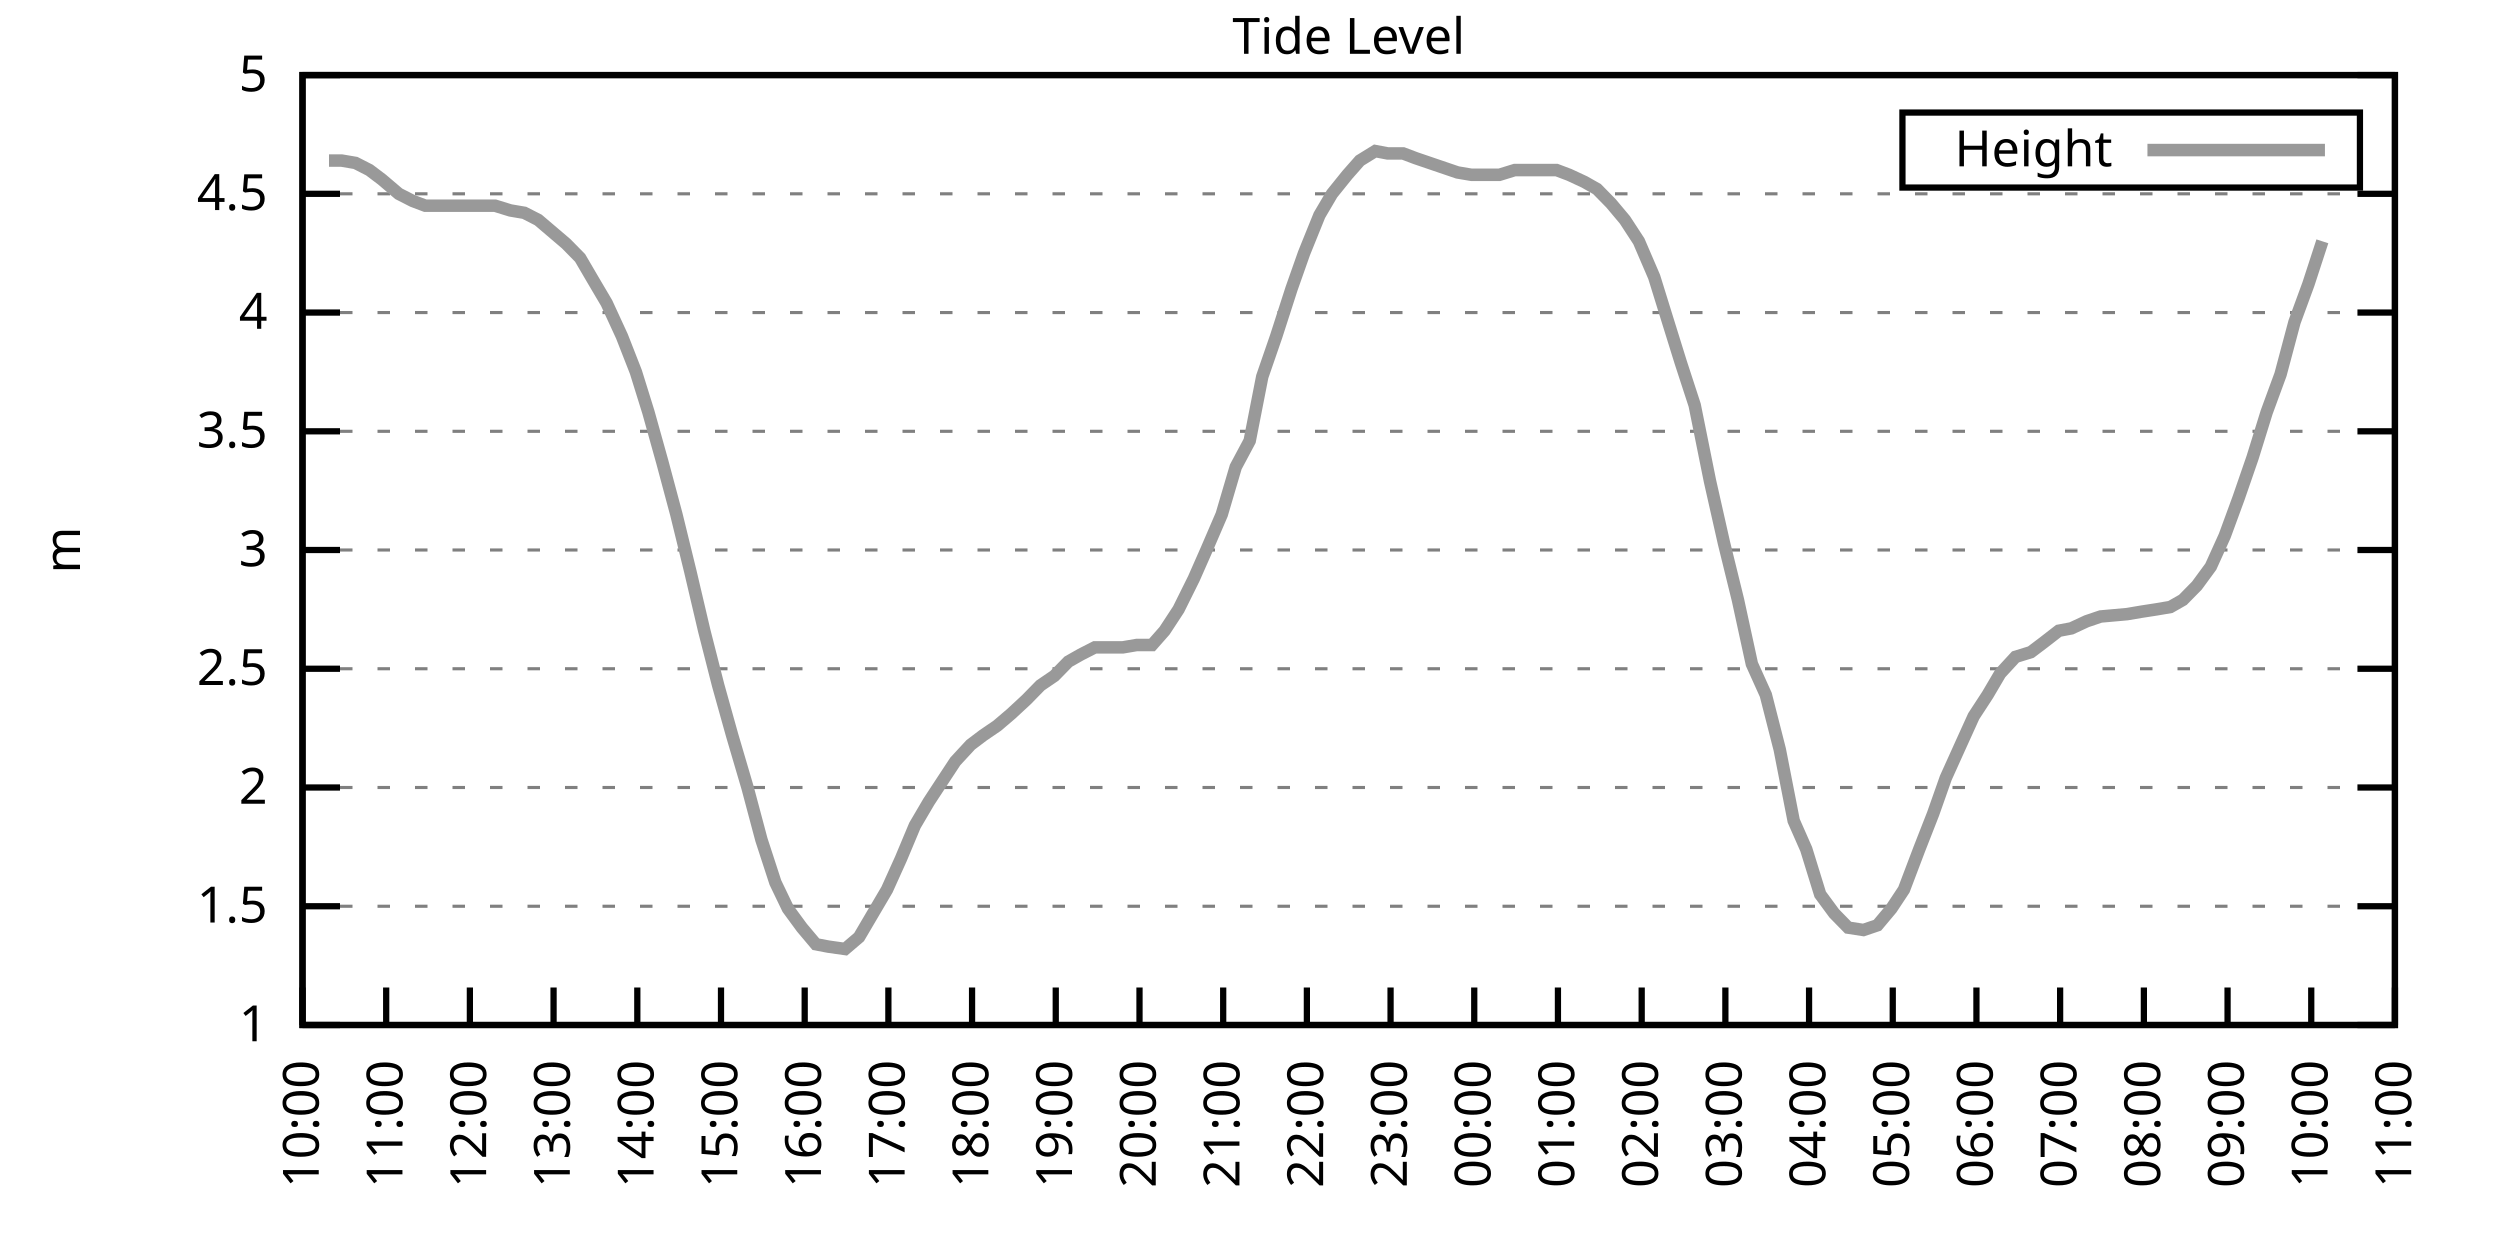
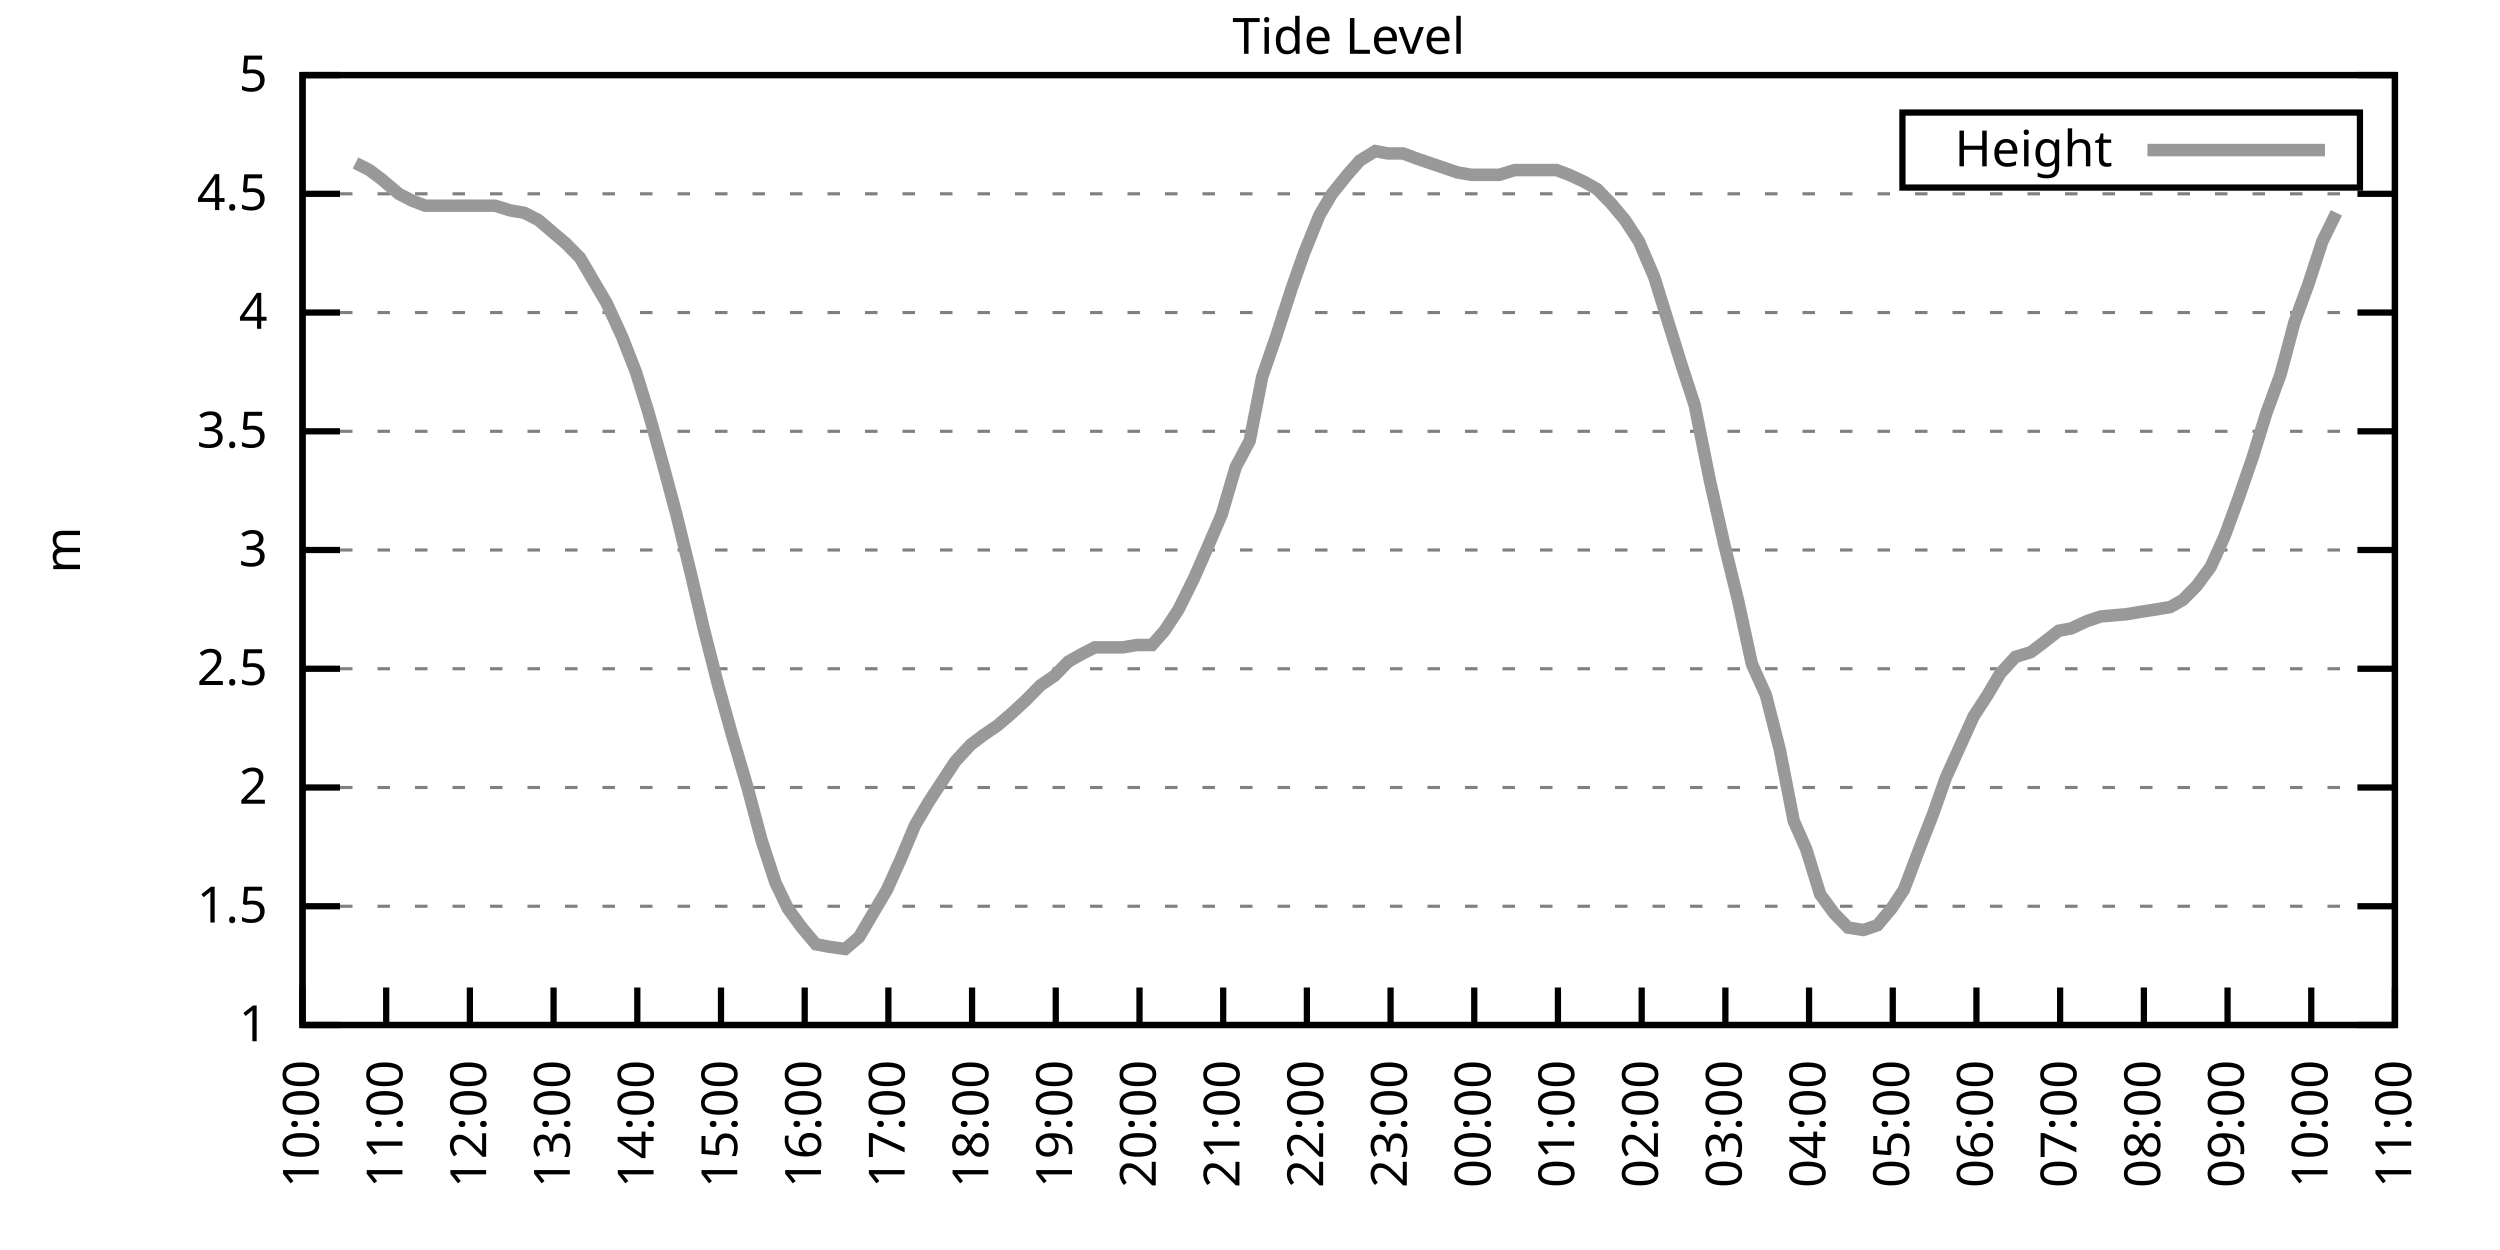
<svg xmlns="http://www.w3.org/2000/svg" xmlns:xlink="http://www.w3.org/1999/xlink" width="400" height="200" viewBox="0 0 400 200">
  <g id="gnuplot_canvas">
    <rect x="0" y="0" width="400" height="200" fill="none" />
    <defs>
      <circle id="gpDot" r="0.5" stroke-width="0.5" stroke="currentColor" />
      <path id="gpPt0" stroke-width="0.333" stroke="currentColor" d="M-1,0 h2 M0,-1 v2" />
      <path id="gpPt1" stroke-width="0.333" stroke="currentColor" d="M-1,-1 L1,1 M1,-1 L-1,1" />
      <path id="gpPt2" stroke-width="0.333" stroke="currentColor" d="M-1,0 L1,0 M0,-1 L0,1 M-1,-1 L1,1 M-1,1 L1,-1" />
      <rect id="gpPt3" stroke-width="0.333" stroke="currentColor" x="-1" y="-1" width="2" height="2" />
      <rect id="gpPt4" stroke-width="0.333" stroke="currentColor" fill="currentColor" x="-1" y="-1" width="2" height="2" />
      <circle id="gpPt5" stroke-width="0.333" stroke="currentColor" cx="0" cy="0" r="1" />
      <use xlink:href="#gpPt5" id="gpPt6" fill="currentColor" stroke="none" />
      <path id="gpPt7" stroke-width="0.333" stroke="currentColor" d="M0,-1.33 L-1.33,0.67 L1.33,0.67 z" />
      <use xlink:href="#gpPt7" id="gpPt8" fill="currentColor" stroke="none" />
      <use xlink:href="#gpPt7" id="gpPt9" stroke="currentColor" transform="rotate(180)" />
      <use xlink:href="#gpPt9" id="gpPt10" fill="currentColor" stroke="none" />
      <use xlink:href="#gpPt3" id="gpPt11" stroke="currentColor" transform="rotate(45)" />
      <use xlink:href="#gpPt11" id="gpPt12" fill="currentColor" stroke="none" />
      <path id="gpPt13" stroke-width="0.333" stroke="currentColor" d="M0,1.330 L1.265,0.411 L0.782,-1.067 L-0.782,-1.076 L-1.265,0.411 z" />
      <use xlink:href="#gpPt13" id="gpPt14" fill="currentColor" stroke="none" />
      <filter id="textbox" filterUnits="objectBoundingBox" x="0" y="0" height="1" width="1">
        <feFlood flood-color="white" flood-opacity="1" result="bgnd" />
        <feComposite in="SourceGraphic" in2="bgnd" operator="atop" />
      </filter>
      <filter id="greybox" filterUnits="objectBoundingBox" x="0" y="0" height="1" width="1">
        <feFlood flood-color="lightgrey" flood-opacity="1" result="grey" />
        <feComposite in="SourceGraphic" in2="grey" operator="atop" />
      </filter>
    </defs>
    <g fill="none" color="white" stroke="currentColor" stroke-width="1.00" stroke-linecap="butt" stroke-linejoin="miter">
</g>
    <g fill="none" color="black" stroke="currentColor" stroke-width="1.00" stroke-linecap="butt" stroke-linejoin="miter">
      <g stroke="none" shape-rendering="crispEdges">
        <polygon fill="rgb(255, 255, 255)" points="48.40,164.00 383.18,164.00 383.18,12.02 48.40,12.02 " />
      </g>
    </g>
    <g fill="none" color="black" stroke="currentColor" stroke-width="1.00" stroke-linecap="butt" stroke-linejoin="miter">
</g>
    <g fill="none" color="black" stroke="black" stroke-width="0.50" stroke-linecap="butt" stroke-linejoin="miter">
</g>
    <g fill="none" color="gray" stroke="currentColor" stroke-width="0.50" stroke-linecap="butt" stroke-linejoin="miter">
      <path stroke="gray" stroke-dasharray="2,4" class="gridline" d="M48.40,164.00 L383.19,164.00  " />
    </g>
    <g fill="none" color="gray" stroke="gray" stroke-width="1.00" stroke-linecap="butt" stroke-linejoin="miter">
</g>
    <g fill="none" color="black" stroke="currentColor" stroke-width="1.00" stroke-linecap="butt" stroke-linejoin="miter">
      <path stroke="black" d="M48.40,164.00 L54.40,164.00 M383.19,164.00 L377.19,164.00  " />
      <g transform="translate(42.80,166.60)" stroke="none" fill="black" font-family="Sans" font-size="8.00" text-anchor="end">
        <text>
          <tspan font-family="Sans"> 1</tspan>
        </text>
      </g>
    </g>
    <g fill="none" color="black" stroke="currentColor" stroke-width="1.00" stroke-linecap="butt" stroke-linejoin="miter">
</g>
    <g fill="none" color="black" stroke="black" stroke-width="0.50" stroke-linecap="butt" stroke-linejoin="miter">
</g>
    <g fill="none" color="gray" stroke="currentColor" stroke-width="0.50" stroke-linecap="butt" stroke-linejoin="miter">
      <path stroke="gray" stroke-dasharray="2,4" class="gridline" d="M48.40,145.00 L383.19,145.00  " />
    </g>
    <g fill="none" color="gray" stroke="gray" stroke-width="1.00" stroke-linecap="butt" stroke-linejoin="miter">
</g>
    <g fill="none" color="black" stroke="currentColor" stroke-width="1.00" stroke-linecap="butt" stroke-linejoin="miter">
      <path stroke="black" d="M48.40,145.00 L54.40,145.00 M383.19,145.00 L377.19,145.00  " />
      <g transform="translate(42.80,147.60)" stroke="none" fill="black" font-family="Sans" font-size="8.00" text-anchor="end">
        <text>
          <tspan font-family="Sans"> 1.5</tspan>
        </text>
      </g>
    </g>
    <g fill="none" color="black" stroke="currentColor" stroke-width="1.00" stroke-linecap="butt" stroke-linejoin="miter">
</g>
    <g fill="none" color="black" stroke="black" stroke-width="0.50" stroke-linecap="butt" stroke-linejoin="miter">
</g>
    <g fill="none" color="gray" stroke="currentColor" stroke-width="0.50" stroke-linecap="butt" stroke-linejoin="miter">
      <path stroke="gray" stroke-dasharray="2,4" class="gridline" d="M48.40,126.00 L383.19,126.00  " />
    </g>
    <g fill="none" color="gray" stroke="gray" stroke-width="1.00" stroke-linecap="butt" stroke-linejoin="miter">
</g>
    <g fill="none" color="black" stroke="currentColor" stroke-width="1.00" stroke-linecap="butt" stroke-linejoin="miter">
      <path stroke="black" d="M48.40,126.00 L54.40,126.00 M383.19,126.00 L377.19,126.00  " />
      <g transform="translate(42.80,128.60)" stroke="none" fill="black" font-family="Sans" font-size="8.00" text-anchor="end">
        <text>
          <tspan font-family="Sans"> 2</tspan>
        </text>
      </g>
    </g>
    <g fill="none" color="black" stroke="currentColor" stroke-width="1.00" stroke-linecap="butt" stroke-linejoin="miter">
</g>
    <g fill="none" color="black" stroke="black" stroke-width="0.50" stroke-linecap="butt" stroke-linejoin="miter">
</g>
    <g fill="none" color="gray" stroke="currentColor" stroke-width="0.50" stroke-linecap="butt" stroke-linejoin="miter">
      <path stroke="gray" stroke-dasharray="2,4" class="gridline" d="M48.40,107.00 L383.19,107.00  " />
    </g>
    <g fill="none" color="gray" stroke="gray" stroke-width="1.00" stroke-linecap="butt" stroke-linejoin="miter">
</g>
    <g fill="none" color="black" stroke="currentColor" stroke-width="1.00" stroke-linecap="butt" stroke-linejoin="miter">
      <path stroke="black" d="M48.40,107.00 L54.40,107.00 M383.19,107.00 L377.19,107.00  " />
      <g transform="translate(42.80,109.60)" stroke="none" fill="black" font-family="Sans" font-size="8.00" text-anchor="end">
        <text>
          <tspan font-family="Sans"> 2.5</tspan>
        </text>
      </g>
    </g>
    <g fill="none" color="black" stroke="currentColor" stroke-width="1.00" stroke-linecap="butt" stroke-linejoin="miter">
</g>
    <g fill="none" color="black" stroke="black" stroke-width="0.50" stroke-linecap="butt" stroke-linejoin="miter">
</g>
    <g fill="none" color="gray" stroke="currentColor" stroke-width="0.50" stroke-linecap="butt" stroke-linejoin="miter">
      <path stroke="gray" stroke-dasharray="2,4" class="gridline" d="M48.40,88.00 L383.19,88.00  " />
    </g>
    <g fill="none" color="gray" stroke="gray" stroke-width="1.00" stroke-linecap="butt" stroke-linejoin="miter">
</g>
    <g fill="none" color="black" stroke="currentColor" stroke-width="1.00" stroke-linecap="butt" stroke-linejoin="miter">
      <path stroke="black" d="M48.40,88.00 L54.40,88.00 M383.19,88.00 L377.19,88.00  " />
      <g transform="translate(42.80,90.60)" stroke="none" fill="black" font-family="Sans" font-size="8.00" text-anchor="end">
        <text>
          <tspan font-family="Sans"> 3</tspan>
        </text>
      </g>
    </g>
    <g fill="none" color="black" stroke="currentColor" stroke-width="1.00" stroke-linecap="butt" stroke-linejoin="miter">
</g>
    <g fill="none" color="black" stroke="black" stroke-width="0.50" stroke-linecap="butt" stroke-linejoin="miter">
</g>
    <g fill="none" color="gray" stroke="currentColor" stroke-width="0.50" stroke-linecap="butt" stroke-linejoin="miter">
      <path stroke="gray" stroke-dasharray="2,4" class="gridline" d="M48.40,69.01 L383.19,69.01  " />
    </g>
    <g fill="none" color="gray" stroke="gray" stroke-width="1.00" stroke-linecap="butt" stroke-linejoin="miter">
</g>
    <g fill="none" color="black" stroke="currentColor" stroke-width="1.00" stroke-linecap="butt" stroke-linejoin="miter">
      <path stroke="black" d="M48.40,69.01 L54.40,69.01 M383.19,69.01 L377.19,69.01  " />
      <g transform="translate(42.80,71.61)" stroke="none" fill="black" font-family="Sans" font-size="8.00" text-anchor="end">
        <text>
          <tspan font-family="Sans"> 3.5</tspan>
        </text>
      </g>
    </g>
    <g fill="none" color="black" stroke="currentColor" stroke-width="1.00" stroke-linecap="butt" stroke-linejoin="miter">
</g>
    <g fill="none" color="black" stroke="black" stroke-width="0.50" stroke-linecap="butt" stroke-linejoin="miter">
</g>
    <g fill="none" color="gray" stroke="currentColor" stroke-width="0.50" stroke-linecap="butt" stroke-linejoin="miter">
      <path stroke="gray" stroke-dasharray="2,4" class="gridline" d="M48.40,50.01 L383.19,50.01  " />
    </g>
    <g fill="none" color="gray" stroke="gray" stroke-width="1.00" stroke-linecap="butt" stroke-linejoin="miter">
</g>
    <g fill="none" color="black" stroke="currentColor" stroke-width="1.00" stroke-linecap="butt" stroke-linejoin="miter">
      <path stroke="black" d="M48.40,50.01 L54.40,50.01 M383.19,50.01 L377.19,50.01  " />
      <g transform="translate(42.80,52.61)" stroke="none" fill="black" font-family="Sans" font-size="8.00" text-anchor="end">
        <text>
          <tspan font-family="Sans"> 4</tspan>
        </text>
      </g>
    </g>
    <g fill="none" color="black" stroke="currentColor" stroke-width="1.00" stroke-linecap="butt" stroke-linejoin="miter">
</g>
    <g fill="none" color="black" stroke="black" stroke-width="0.50" stroke-linecap="butt" stroke-linejoin="miter">
</g>
    <g fill="none" color="gray" stroke="currentColor" stroke-width="0.50" stroke-linecap="butt" stroke-linejoin="miter">
      <path stroke="gray" stroke-dasharray="2,4" class="gridline" d="M48.40,31.01 L383.19,31.01  " />
    </g>
    <g fill="none" color="gray" stroke="gray" stroke-width="1.00" stroke-linecap="butt" stroke-linejoin="miter">
</g>
    <g fill="none" color="black" stroke="currentColor" stroke-width="1.00" stroke-linecap="butt" stroke-linejoin="miter">
      <path stroke="black" d="M48.40,31.01 L54.40,31.01 M383.19,31.01 L377.19,31.01  " />
      <g transform="translate(42.80,33.61)" stroke="none" fill="black" font-family="Sans" font-size="8.00" text-anchor="end">
        <text>
          <tspan font-family="Sans"> 4.5</tspan>
        </text>
      </g>
    </g>
    <g fill="none" color="black" stroke="currentColor" stroke-width="1.00" stroke-linecap="butt" stroke-linejoin="miter">
</g>
    <g fill="none" color="black" stroke="black" stroke-width="0.50" stroke-linecap="butt" stroke-linejoin="miter">
</g>
    <g fill="none" color="gray" stroke="currentColor" stroke-width="0.50" stroke-linecap="butt" stroke-linejoin="miter">
      <path stroke="gray" stroke-dasharray="2,4" class="gridline" d="M48.40,12.01 L383.19,12.01  " />
    </g>
    <g fill="none" color="gray" stroke="gray" stroke-width="1.00" stroke-linecap="butt" stroke-linejoin="miter">
</g>
    <g fill="none" color="black" stroke="currentColor" stroke-width="1.00" stroke-linecap="butt" stroke-linejoin="miter">
      <path stroke="black" d="M48.40,12.01 L54.40,12.01 M383.19,12.01 L377.19,12.01  " />
      <g transform="translate(42.80,14.61)" stroke="none" fill="black" font-family="Sans" font-size="8.00" text-anchor="end">
        <text>
          <tspan font-family="Sans"> 5</tspan>
        </text>
      </g>
    </g>
    <g fill="none" color="black" stroke="currentColor" stroke-width="1.00" stroke-linecap="butt" stroke-linejoin="miter">
      <path stroke="black" d="M48.40,164.00 L48.40,158.00  " />
      <g transform="translate(51.00,169.60) rotate(270.00)" stroke="none" fill="black" font-family="Sans" font-size="8.00" text-anchor="end">
        <text>
          <tspan font-family="Sans">10:00</tspan>
        </text>
      </g>
    </g>
    <g fill="none" color="black" stroke="currentColor" stroke-width="1.00" stroke-linecap="butt" stroke-linejoin="miter">
      <path stroke="black" d="M61.79,164.00 L61.79,158.00  " />
      <g transform="translate(64.39,169.60) rotate(270.00)" stroke="none" fill="black" font-family="Sans" font-size="8.00" text-anchor="end">
        <text>
          <tspan font-family="Sans">11:00</tspan>
        </text>
      </g>
    </g>
    <g fill="none" color="black" stroke="currentColor" stroke-width="1.00" stroke-linecap="butt" stroke-linejoin="miter">
      <path stroke="black" d="M75.18,164.00 L75.18,158.00  " />
      <g transform="translate(77.78,169.60) rotate(270.00)" stroke="none" fill="black" font-family="Sans" font-size="8.00" text-anchor="end">
        <text>
          <tspan font-family="Sans">12:00</tspan>
        </text>
      </g>
    </g>
    <g fill="none" color="black" stroke="currentColor" stroke-width="1.00" stroke-linecap="butt" stroke-linejoin="miter">
      <path stroke="black" d="M88.57,164.00 L88.57,158.00  " />
      <g transform="translate(91.17,169.60) rotate(270.00)" stroke="none" fill="black" font-family="Sans" font-size="8.00" text-anchor="end">
        <text>
          <tspan font-family="Sans">13:00</tspan>
        </text>
      </g>
    </g>
    <g fill="none" color="black" stroke="currentColor" stroke-width="1.00" stroke-linecap="butt" stroke-linejoin="miter">
      <path stroke="black" d="M101.97,164.00 L101.97,158.00  " />
      <g transform="translate(104.57,169.60) rotate(270.00)" stroke="none" fill="black" font-family="Sans" font-size="8.00" text-anchor="end">
        <text>
          <tspan font-family="Sans">14:00</tspan>
        </text>
      </g>
    </g>
    <g fill="none" color="black" stroke="currentColor" stroke-width="1.00" stroke-linecap="butt" stroke-linejoin="miter">
      <path stroke="black" d="M115.36,164.00 L115.36,158.00  " />
      <g transform="translate(117.96,169.60) rotate(270.00)" stroke="none" fill="black" font-family="Sans" font-size="8.00" text-anchor="end">
        <text>
          <tspan font-family="Sans">15:00</tspan>
        </text>
      </g>
    </g>
    <g fill="none" color="black" stroke="currentColor" stroke-width="1.00" stroke-linecap="butt" stroke-linejoin="miter">
      <path stroke="black" d="M128.75,164.00 L128.75,158.00  " />
      <g transform="translate(131.35,169.60) rotate(270.00)" stroke="none" fill="black" font-family="Sans" font-size="8.00" text-anchor="end">
        <text>
          <tspan font-family="Sans">16:00</tspan>
        </text>
      </g>
    </g>
    <g fill="none" color="black" stroke="currentColor" stroke-width="1.00" stroke-linecap="butt" stroke-linejoin="miter">
      <path stroke="black" d="M142.14,164.00 L142.14,158.00  " />
      <g transform="translate(144.74,169.60) rotate(270.00)" stroke="none" fill="black" font-family="Sans" font-size="8.00" text-anchor="end">
        <text>
          <tspan font-family="Sans">17:00</tspan>
        </text>
      </g>
    </g>
    <g fill="none" color="black" stroke="currentColor" stroke-width="1.00" stroke-linecap="butt" stroke-linejoin="miter">
      <path stroke="black" d="M155.53,164.00 L155.53,158.00  " />
      <g transform="translate(158.13,169.60) rotate(270.00)" stroke="none" fill="black" font-family="Sans" font-size="8.00" text-anchor="end">
        <text>
          <tspan font-family="Sans">18:00</tspan>
        </text>
      </g>
    </g>
    <g fill="none" color="black" stroke="currentColor" stroke-width="1.00" stroke-linecap="butt" stroke-linejoin="miter">
      <path stroke="black" d="M168.92,164.00 L168.92,158.00  " />
      <g transform="translate(171.52,169.60) rotate(270.00)" stroke="none" fill="black" font-family="Sans" font-size="8.00" text-anchor="end">
        <text>
          <tspan font-family="Sans">19:00</tspan>
        </text>
      </g>
    </g>
    <g fill="none" color="black" stroke="currentColor" stroke-width="1.00" stroke-linecap="butt" stroke-linejoin="miter">
      <path stroke="black" d="M182.32,164.00 L182.32,158.00  " />
      <g transform="translate(184.92,169.60) rotate(270.00)" stroke="none" fill="black" font-family="Sans" font-size="8.00" text-anchor="end">
        <text>
          <tspan font-family="Sans">20:00</tspan>
        </text>
      </g>
    </g>
    <g fill="none" color="black" stroke="currentColor" stroke-width="1.00" stroke-linecap="butt" stroke-linejoin="miter">
      <path stroke="black" d="M195.71,164.00 L195.71,158.00  " />
      <g transform="translate(198.31,169.60) rotate(270.00)" stroke="none" fill="black" font-family="Sans" font-size="8.00" text-anchor="end">
        <text>
          <tspan font-family="Sans">21:00</tspan>
        </text>
      </g>
    </g>
    <g fill="none" color="black" stroke="currentColor" stroke-width="1.00" stroke-linecap="butt" stroke-linejoin="miter">
      <path stroke="black" d="M209.10,164.00 L209.10,158.00  " />
      <g transform="translate(211.70,169.60) rotate(270.00)" stroke="none" fill="black" font-family="Sans" font-size="8.00" text-anchor="end">
        <text>
          <tspan font-family="Sans">22:00</tspan>
        </text>
      </g>
    </g>
    <g fill="none" color="black" stroke="currentColor" stroke-width="1.00" stroke-linecap="butt" stroke-linejoin="miter">
      <path stroke="black" d="M222.49,164.00 L222.49,158.00  " />
      <g transform="translate(225.09,169.60) rotate(270.00)" stroke="none" fill="black" font-family="Sans" font-size="8.00" text-anchor="end">
        <text>
          <tspan font-family="Sans">23:00</tspan>
        </text>
      </g>
    </g>
    <g fill="none" color="black" stroke="currentColor" stroke-width="1.00" stroke-linecap="butt" stroke-linejoin="miter">
      <path stroke="black" d="M235.88,164.00 L235.88,158.00  " />
      <g transform="translate(238.48,169.60) rotate(270.00)" stroke="none" fill="black" font-family="Sans" font-size="8.00" text-anchor="end">
        <text>
          <tspan font-family="Sans">00:00</tspan>
        </text>
      </g>
    </g>
    <g fill="none" color="black" stroke="currentColor" stroke-width="1.00" stroke-linecap="butt" stroke-linejoin="miter">
      <path stroke="black" d="M249.27,164.00 L249.27,158.00  " />
      <g transform="translate(251.87,169.60) rotate(270.00)" stroke="none" fill="black" font-family="Sans" font-size="8.00" text-anchor="end">
        <text>
          <tspan font-family="Sans">01:00</tspan>
        </text>
      </g>
    </g>
    <g fill="none" color="black" stroke="currentColor" stroke-width="1.00" stroke-linecap="butt" stroke-linejoin="miter">
      <path stroke="black" d="M262.67,164.00 L262.67,158.00  " />
      <g transform="translate(265.27,169.60) rotate(270.00)" stroke="none" fill="black" font-family="Sans" font-size="8.00" text-anchor="end">
        <text>
          <tspan font-family="Sans">02:00</tspan>
        </text>
      </g>
    </g>
    <g fill="none" color="black" stroke="currentColor" stroke-width="1.00" stroke-linecap="butt" stroke-linejoin="miter">
      <path stroke="black" d="M276.06,164.00 L276.06,158.00  " />
      <g transform="translate(278.66,169.60) rotate(270.00)" stroke="none" fill="black" font-family="Sans" font-size="8.00" text-anchor="end">
        <text>
          <tspan font-family="Sans">03:00</tspan>
        </text>
      </g>
    </g>
    <g fill="none" color="black" stroke="currentColor" stroke-width="1.00" stroke-linecap="butt" stroke-linejoin="miter">
      <path stroke="black" d="M289.45,164.00 L289.45,158.00  " />
      <g transform="translate(292.05,169.60) rotate(270.00)" stroke="none" fill="black" font-family="Sans" font-size="8.00" text-anchor="end">
        <text>
          <tspan font-family="Sans">04:00</tspan>
        </text>
      </g>
    </g>
    <g fill="none" color="black" stroke="currentColor" stroke-width="1.00" stroke-linecap="butt" stroke-linejoin="miter">
      <path stroke="black" d="M302.84,164.00 L302.84,158.00  " />
      <g transform="translate(305.44,169.60) rotate(270.00)" stroke="none" fill="black" font-family="Sans" font-size="8.00" text-anchor="end">
        <text>
          <tspan font-family="Sans">05:00</tspan>
        </text>
      </g>
    </g>
    <g fill="none" color="black" stroke="currentColor" stroke-width="1.00" stroke-linecap="butt" stroke-linejoin="miter">
      <path stroke="black" d="M316.23,164.00 L316.23,158.00  " />
      <g transform="translate(318.83,169.60) rotate(270.00)" stroke="none" fill="black" font-family="Sans" font-size="8.00" text-anchor="end">
        <text>
          <tspan font-family="Sans">06:00</tspan>
        </text>
      </g>
    </g>
    <g fill="none" color="black" stroke="currentColor" stroke-width="1.00" stroke-linecap="butt" stroke-linejoin="miter">
      <path stroke="black" d="M329.62,164.00 L329.62,158.00  " />
      <g transform="translate(332.22,169.60) rotate(270.00)" stroke="none" fill="black" font-family="Sans" font-size="8.00" text-anchor="end">
        <text>
          <tspan font-family="Sans">07:00</tspan>
        </text>
      </g>
    </g>
    <g fill="none" color="black" stroke="currentColor" stroke-width="1.00" stroke-linecap="butt" stroke-linejoin="miter">
      <path stroke="black" d="M343.02,164.00 L343.02,158.00  " />
      <g transform="translate(345.62,169.60) rotate(270.00)" stroke="none" fill="black" font-family="Sans" font-size="8.00" text-anchor="end">
        <text>
          <tspan font-family="Sans">08:00</tspan>
        </text>
      </g>
    </g>
    <g fill="none" color="black" stroke="currentColor" stroke-width="1.00" stroke-linecap="butt" stroke-linejoin="miter">
      <path stroke="black" d="M356.41,164.00 L356.41,158.00  " />
      <g transform="translate(359.01,169.60) rotate(270.00)" stroke="none" fill="black" font-family="Sans" font-size="8.00" text-anchor="end">
        <text>
          <tspan font-family="Sans">09:00</tspan>
        </text>
      </g>
    </g>
    <g fill="none" color="black" stroke="currentColor" stroke-width="1.00" stroke-linecap="butt" stroke-linejoin="miter">
      <path stroke="black" d="M369.80,164.00 L369.80,158.00  " />
      <g transform="translate(372.40,169.60) rotate(270.00)" stroke="none" fill="black" font-family="Sans" font-size="8.00" text-anchor="end">
        <text>
          <tspan font-family="Sans">10:00</tspan>
        </text>
      </g>
    </g>
    <g fill="none" color="black" stroke="currentColor" stroke-width="1.00" stroke-linecap="butt" stroke-linejoin="miter">
      <path stroke="black" d="M383.19,164.00 L383.19,158.00  " />
      <g transform="translate(385.79,169.60) rotate(270.00)" stroke="none" fill="black" font-family="Sans" font-size="8.00" text-anchor="end">
        <text>
          <tspan font-family="Sans">11:00</tspan>
        </text>
      </g>
    </g>
    <g fill="none" color="black" stroke="currentColor" stroke-width="1.00" stroke-linecap="butt" stroke-linejoin="miter">
</g>
    <g fill="none" color="black" stroke="currentColor" stroke-width="1.00" stroke-linecap="butt" stroke-linejoin="miter">
      <path stroke="black" d="M48.40,12.01 L48.40,164.00 L383.19,164.00 L383.19,12.01 L48.40,12.01 Z  " />
    </g>
    <g fill="none" color="black" stroke="currentColor" stroke-width="1.00" stroke-linecap="butt" stroke-linejoin="miter">
</g>
    <g fill="none" color="black" stroke="currentColor" stroke-width="1.00" stroke-linecap="butt" stroke-linejoin="miter">
      <path stroke="black" d="M304.39,30.01 L304.39,18.01 L377.59,18.01 L377.59,30.01 L304.39,30.01 Z  " />
    </g>
    <g id="Tide_level_plot_1">
      <g fill="none" color="white" stroke="black" stroke-width="2.00" stroke-linecap="butt" stroke-linejoin="miter">
</g>
      <g fill="none" color="black" stroke="currentColor" stroke-width="2.00" stroke-linecap="butt" stroke-linejoin="miter">
        <g transform="translate(337.99,26.61)" stroke="none" fill="black" font-family="Sans" font-size="8.00" text-anchor="end">
          <text>
            <tspan font-family="Sans">Height</tspan>
          </text>
        </g>
      </g>
      <g fill="none" color="black" stroke="currentColor" stroke-width="2.00" stroke-linecap="butt" stroke-linejoin="miter">
-         <path stroke="rgb(153, 153, 153)" d="M343.59,24.01 L371.99,24.01 M52.64,25.69 L54.65,25.69 L56.88,26.07 L59.11,27.21 L61.12,28.73 L63.80,31.01   L66.03,32.15 L68.04,32.91 L70.27,32.91 L72.50,32.91 L74.51,32.91 L77.19,32.91 L79.20,32.91 L81.66,33.67   L83.89,34.05 L86.12,35.19 L88.35,37.09 L90.58,38.99 L92.82,41.27 L94.82,44.69 L97.06,48.49 L99.51,53.81   L101.74,59.51 L103.75,65.97 L105.98,73.95 L108.22,82.31 L110.45,91.42 L112.68,100.92 L114.91,109.66 L117.14,117.64   L119.60,126.00 L121.83,134.36 L124.06,141.20 L126.07,145.38 L128.30,148.42 L130.54,151.08 L132.54,151.46 L135.22,151.84   L137.45,149.94 L139.46,146.52 L141.92,142.34 L144.15,137.40 L146.38,132.08 L148.61,128.28 L150.85,124.86 L152.85,121.82   L155.31,119.16 L157.32,117.64 L159.55,116.12 L161.78,114.22 L164.24,111.94 L166.47,109.66 L168.70,108.14 L170.93,105.86   L172.94,104.72 L175.17,103.58 L177.41,103.58 L179.64,103.58 L181.87,103.20 L184.32,103.20 L186.33,100.92 L188.57,97.50   L191.02,92.56 L193.03,88.00 L195.48,82.31 L197.72,74.71 L199.95,70.53 L201.96,60.27 L204.19,53.81 L206.64,46.21   L208.65,40.51 L211.11,34.43 L213.12,31.01 L215.57,27.97 L217.58,25.69 L220.04,24.17 L222.04,24.55 L224.50,24.55   L226.51,25.31 L228.74,26.07 L230.97,26.83 L233.20,27.59 L235.44,27.97 L237.67,27.97 L239.90,27.97 L242.36,27.21   L244.36,27.21 L246.82,27.21 L249.05,27.21 L251.06,27.97 L253.51,29.11 L255.52,30.25 L257.76,32.53 L259.99,35.19   L262.22,38.61 L264.67,44.31 L266.91,51.53 L268.92,57.99 L271.15,64.83 L273.60,76.99 L275.83,86.87 L278.07,95.98   L280.30,106.24 L282.53,111.18 L284.76,119.92 L286.99,131.32 L289.00,135.88 L291.23,143.10 L293.47,146.14 L295.70,148.42   L298.15,148.80 L300.39,148.04 L302.62,145.38 L304.63,142.34 L307.08,135.88 L309.31,130.18 L311.32,124.48 L313.55,119.54   L315.79,114.60 L318.02,111.18 L320.03,107.76 L322.48,105.10 L324.94,104.34 L326.95,102.82 L329.40,100.92 L331.41,100.54   L333.86,99.40 L336.10,98.64 L340.34,98.26 L342.57,97.88 L345.02,97.50 L347.26,97.12 L349.26,95.98 L351.50,93.70   L353.73,90.66 L355.96,85.73 L358.19,79.65 L360.42,73.19 L362.66,65.97 L364.89,59.89 L367.12,51.53 L369.35,45.45   L371.58,38.61  " />
+         <path stroke="rgb(153, 153, 153)" d="M343.59,24.01 L371.99,24.01 M56.88,26.07 L59.11,27.21 L61.12,28.73 L63.80,31.01 L66.03,32.15 L68.04,32.91   L70.27,32.91 L72.50,32.91 L74.51,32.91 L77.19,32.91 L79.20,32.91 L81.66,33.67 L83.89,34.05 L86.12,35.19   L88.35,37.09 L90.58,38.99 L92.82,41.27 L94.82,44.69 L97.06,48.49 L99.51,53.81 L101.74,59.51 L103.75,65.97   L105.98,73.95 L108.22,82.31 L110.45,91.42 L112.68,100.92 L114.91,109.66 L117.14,117.64 L119.60,126.00 L121.83,134.36   L124.06,141.20 L126.07,145.38 L128.30,148.42 L130.54,151.08 L132.54,151.46 L135.22,151.84 L137.45,149.94 L139.46,146.52   L141.92,142.34 L144.15,137.40 L146.38,132.08 L148.61,128.28 L150.85,124.86 L152.85,121.82 L155.31,119.16 L157.32,117.64   L159.55,116.12 L161.78,114.22 L164.24,111.94 L166.47,109.66 L168.70,108.14 L170.93,105.86 L172.94,104.72 L175.17,103.58   L177.41,103.58 L179.64,103.58 L181.87,103.20 L184.32,103.20 L186.33,100.92 L188.57,97.50 L191.02,92.56 L193.03,88.00   L195.48,82.31 L197.72,74.71 L199.95,70.53 L201.96,60.27 L204.19,53.81 L206.64,46.21 L208.65,40.51 L211.11,34.43   L213.12,31.01 L215.57,27.97 L217.58,25.69 L220.04,24.17 L222.04,24.55 L224.50,24.55 L226.51,25.31 L228.74,26.07   L230.97,26.83 L233.20,27.59 L235.44,27.97 L237.67,27.97 L239.90,27.97 L242.36,27.21 L244.36,27.21 L246.82,27.21   L249.05,27.21 L251.06,27.97 L253.51,29.11 L255.52,30.25 L257.76,32.53 L259.99,35.19 L262.22,38.61 L264.67,44.31   L266.91,51.53 L268.92,57.99 L271.15,64.83 L273.60,76.99 L275.83,86.87 L278.07,95.98 L280.30,106.24 L282.53,111.18   L284.76,119.92 L286.99,131.32 L289.00,135.88 L291.23,143.10 L293.47,146.14 L295.70,148.42 L298.15,148.80 L300.39,148.04   L302.62,145.38 L304.63,142.34 L307.08,135.88 L309.31,130.18 L311.32,124.48 L313.55,119.54 L315.79,114.60 L318.02,111.18   L320.03,107.76 L322.48,105.10 L324.94,104.34 L326.95,102.82 L329.40,100.92 L331.41,100.54 L333.86,99.40 L336.10,98.64   L340.34,98.26 L342.57,97.88 L345.02,97.50 L347.26,97.12 L349.26,95.98 L351.50,93.70 L353.73,90.66 L355.96,85.73   L358.19,79.65 L360.42,73.19 L362.66,65.97 L364.89,59.89 L367.12,51.53 L369.35,45.45 L371.58,38.61 L373.82,34.05    " />
      </g>
    </g>
    <g fill="none" color="black" stroke="currentColor" stroke-width="2.00" stroke-linecap="butt" stroke-linejoin="miter">
</g>
    <g fill="none" color="black" stroke="black" stroke-width="1.00" stroke-linecap="butt" stroke-linejoin="miter">
</g>
    <g fill="none" color="black" stroke="currentColor" stroke-width="1.00" stroke-linecap="butt" stroke-linejoin="miter">
      <path stroke="black" d="M48.40,12.01 L48.40,164.00 L383.19,164.00 L383.19,12.01 L48.40,12.01 Z  " />
      <g transform="translate(12.80,88.01) rotate(270.00)" stroke="none" fill="black" font-family="Sans" font-size="8.00" text-anchor="middle">
        <text>
          <tspan font-family="Sans">m</tspan>
        </text>
      </g>
    </g>
    <g fill="none" color="black" stroke="currentColor" stroke-width="1.00" stroke-linecap="butt" stroke-linejoin="miter">
</g>
    <g fill="none" color="black" stroke="currentColor" stroke-width="1.00" stroke-linecap="butt" stroke-linejoin="miter">
      <g transform="translate(215.79,8.61)" stroke="none" fill="black" font-family="Sans" font-size="8.00" text-anchor="middle">
        <text>
          <tspan font-family="Sans">Tide Level</tspan>
        </text>
      </g>
    </g>
    <g fill="none" color="black" stroke="currentColor" stroke-width="1.00" stroke-linecap="butt" stroke-linejoin="miter">
</g>
  </g>
</svg>
